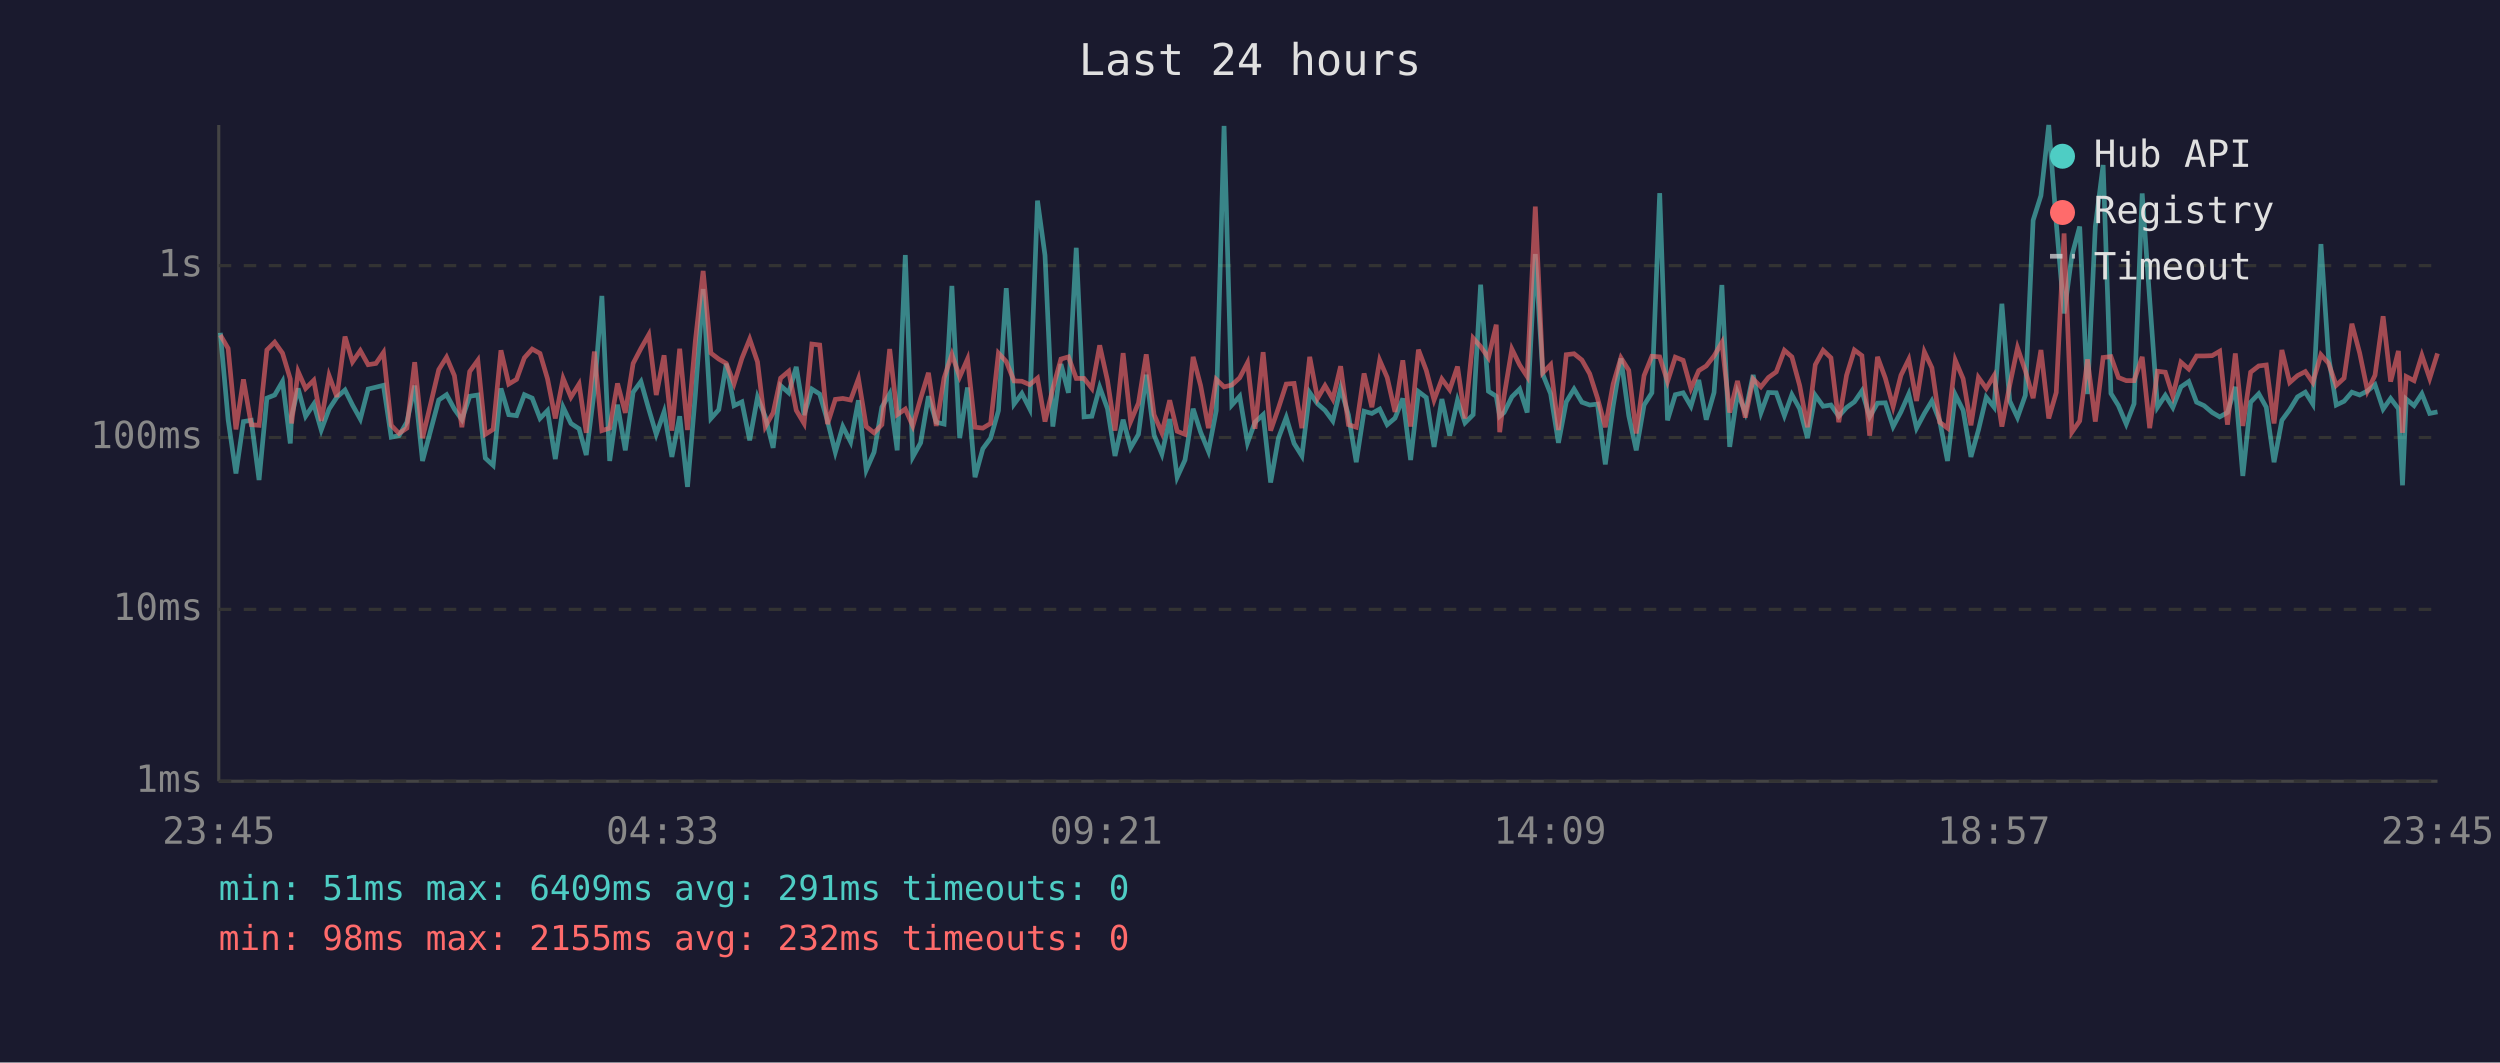
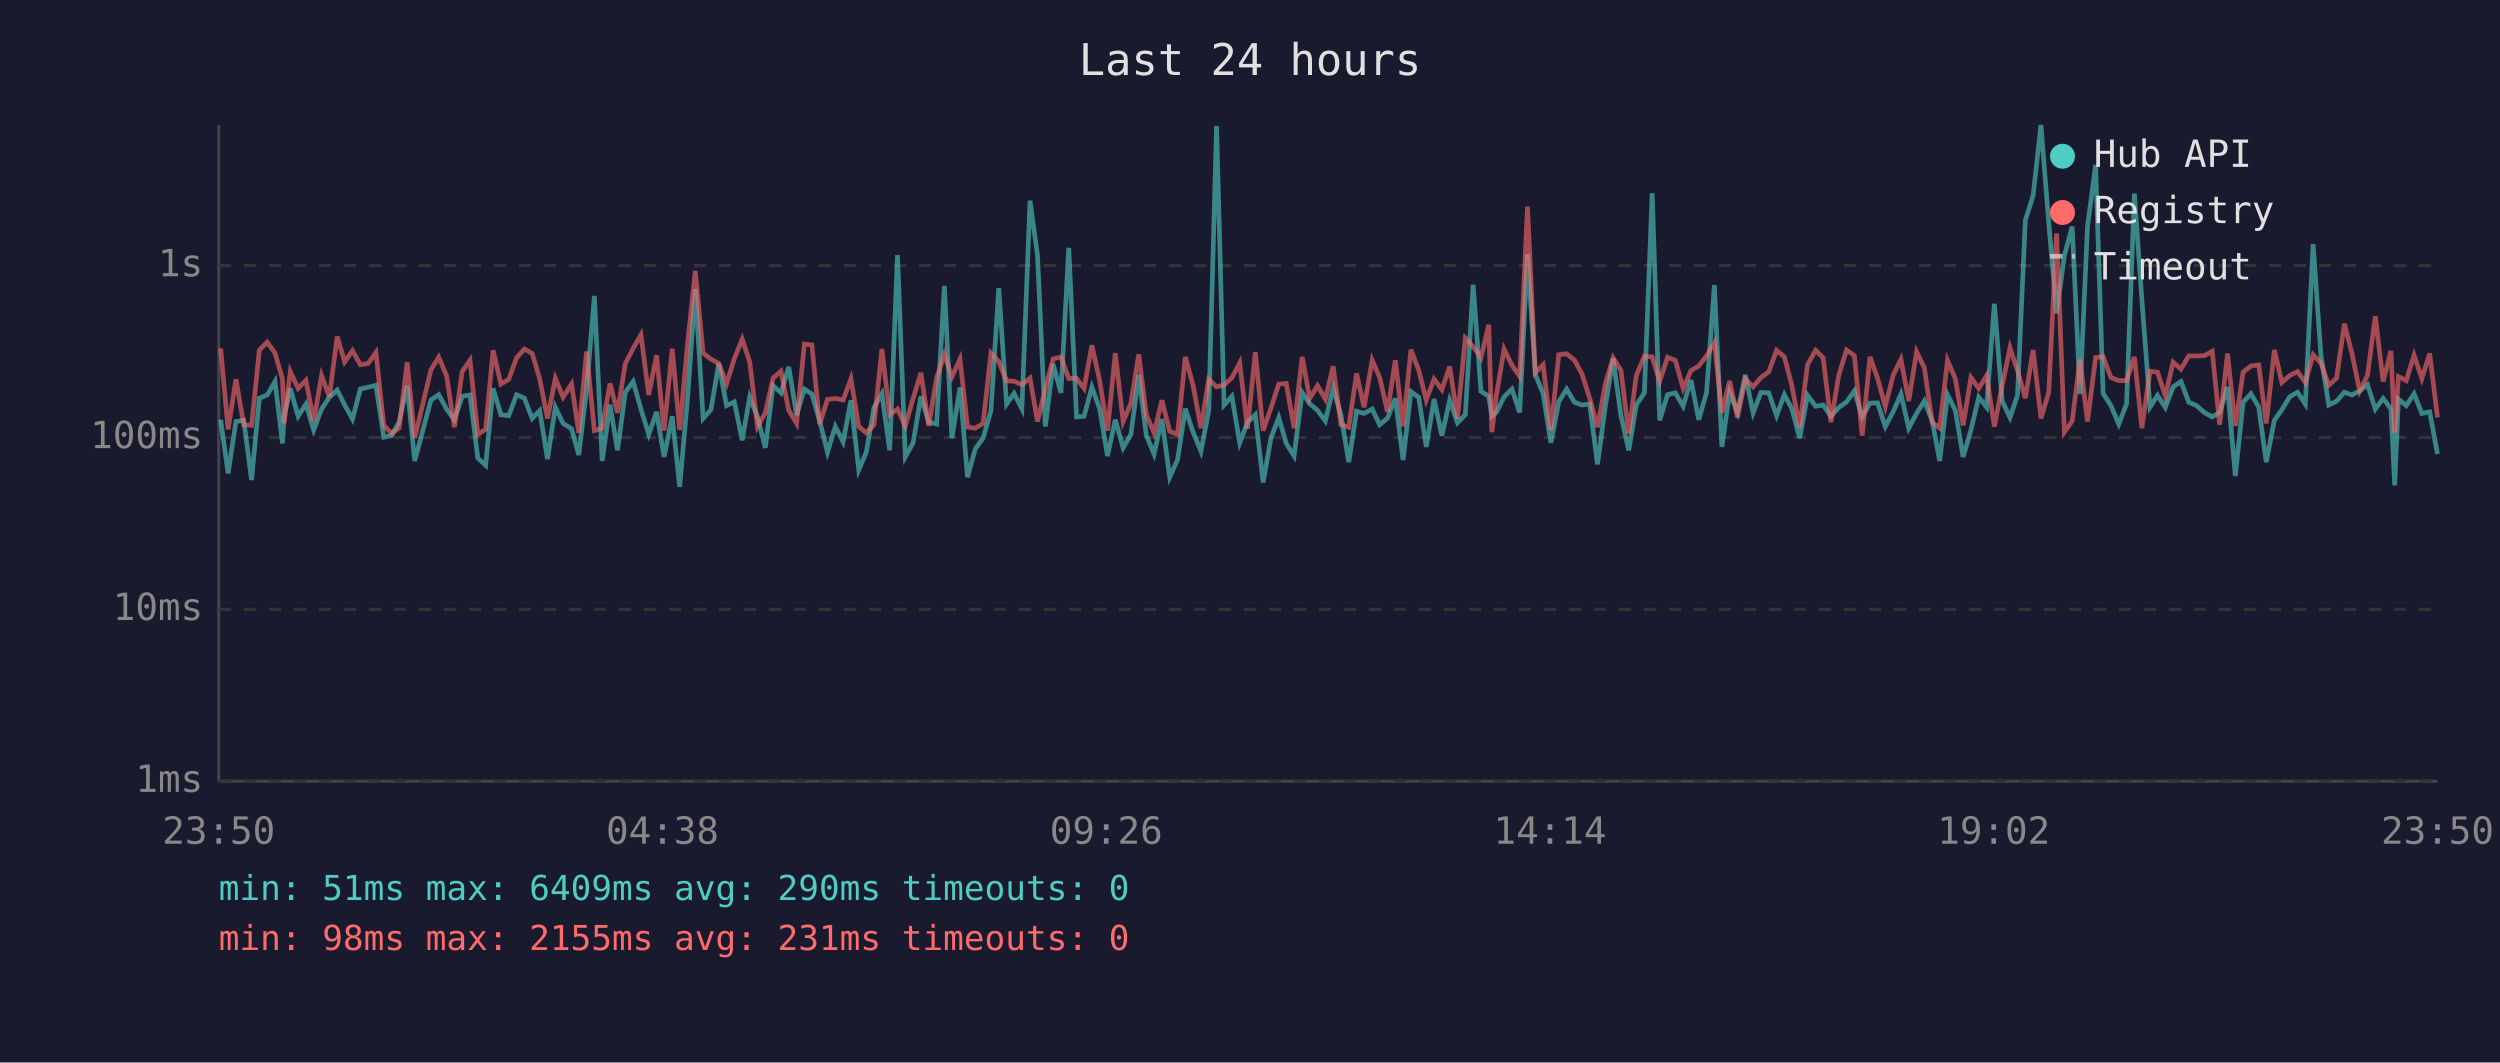
<svg xmlns="http://www.w3.org/2000/svg" viewBox="0 0 800 340" font-family="monospace" font-size="12">
  <rect width="800" height="340" fill="#1a1a2e" />
  <text x="400" y="24" fill="#e0e0e0" font-size="14" text-anchor="middle">Last 24 hours</text>
  <line x1="70" y1="40" x2="70" y2="250" stroke="#444" stroke-width="1" />
  <line x1="70" y1="250" x2="780" y2="250" stroke="#444" stroke-width="1" />
  <line x1="70" y1="250" x2="780" y2="250" stroke="#333" stroke-width="1" stroke-dasharray="4" />
  <text x="65" y="250" fill="#888" text-anchor="end" dominant-baseline="middle">1ms</text>
  <line x1="70" y1="195" x2="780" y2="195" stroke="#333" stroke-width="1" stroke-dasharray="4" />
  <text x="65" y="195" fill="#888" text-anchor="end" dominant-baseline="middle">10ms</text>
  <line x1="70" y1="140" x2="780" y2="140" stroke="#333" stroke-width="1" stroke-dasharray="4" />
  <text x="65" y="140" fill="#888" text-anchor="end" dominant-baseline="middle">100ms</text>
  <line x1="70" y1="85" x2="780" y2="85" stroke="#333" stroke-width="1" stroke-dasharray="4" />
  <text x="65" y="85" fill="#888" text-anchor="end" dominant-baseline="middle">1s</text>
-   <text x="70" y="270" fill="#888" text-anchor="middle">23:45</text>
-   <text x="212" y="270" fill="#888" text-anchor="middle">04:33</text>
-   <text x="354" y="270" fill="#888" text-anchor="middle">09:21</text>
-   <text x="496" y="270" fill="#888" text-anchor="middle">14:09</text>
-   <text x="638" y="270" fill="#888" text-anchor="middle">18:57</text>
-   <text x="780" y="270" fill="#888" text-anchor="middle">23:45</text>
-   <polyline points="70.5,106.5 73.0,134.3 75.5,151.5 77.9,134.9 80.4,134.5 82.9,153.6 85.4,127.4 87.9,126.4 90.4,122.1 92.9,141.9 93.3,133.2 95.4,124.3 97.8,133.2 100.4,129.3 102.8,137.6 105.3,130.9 107.8,127.1 110.4,124.8 112.8,129.6 115.3,134.1 117.8,124.5 120.3,123.9 122.7,123.3 125.2,139.9 127.7,139.4 130.2,135.1 132.7,123.4 135.2,147.5 140.4,128.0 142.9,126.3 145.4,130.9 147.8,134.3 150.3,126.8 152.9,126.4 155.3,146.6 157.8,148.9 160.3,124.3 162.8,132.7 165.3,133.0 167.8,126.3 170.3,127.4 172.8,133.9 175.2,131.4 177.7,146.9 180.2,130.3 182.7,135.5 185.3,137.2 187.6,145.6 190.2,124.7 192.6,94.7 195.1,147.5 197.6,129.5 200.1,144.1 202.6,125.5 205.1,122.1 207.6,130.9 210.0,139.0 212.5,131.8 215.0,146.2 217.5,133.2 220.0,155.8 222.5,126.4 225.0,92.5 227.5,133.9 230.0,131.1 232.4,116.4 234.9,129.8 237.4,128.6 239.9,140.9 242.4,127.1 244.9,133.4 247.4,143.3 249.8,123.4 252.4,125.7 254.8,117.4 257.3,132.8 259.8,124.5 262.3,126.1 264.8,134.7 267.3,144.7 269.7,136.5 272.2,141.4 274.7,128.1 277.2,150.4 279.7,144.7 282.2,130.3 284.7,126.0 287.1,144.1 289.7,81.6 292.1,146.2 294.6,141.7 297.1,126.8 299.6,135.1 302.1,135.7 304.6,91.5 307.1,140.2 309.6,124.0 312.0,152.7 314.5,143.6 317.0,140.2 319.5,131.4 322.0,92.2 324.5,129.3 327.0,125.9 329.5,130.8 332.0,64.2 334.4,81.7 336.9,136.5 339.5,116.5 341.9,125.7 344.4,79.3 346.9,133.4 349.4,133.2 351.9,123.9 354.4,130.8 356.8,145.9 359.4,134.3 361.8,143.3 364.3,139.0 366.8,119.9 369.3,139.2 371.8,145.3 374.3,134.1 376.7,152.7 379.2,147.2 381.8,130.8 384.2,138.3 386.7,144.4 389.2,131.4 391.7,40.3 394.2,129.6 396.7,126.8 399.2,141.7 401.6,135.1 404.2,132.7 406.6,154.4 409.1,140.2 411.6,133.6 414.1,141.9 416.6,145.9 419.1,125.6 421.6,129.2 424.0,131.3 426.5,134.7 429.0,124.2 431.5,132.8 434.0,147.9 436.5,131.6 439.0,132.3 441.5,130.9 443.9,135.9 446.4,133.8 448.9,127.5 451.4,147.2 453.9,125.3 456.4,127.2 458.9,143.0 461.4,127.7 463.9,139.4 466.4,128.1 468.8,135.3 471.4,132.7 473.8,91.1 476.3,125.2 478.8,126.8 479.9,133.2 481.3,132.0 483.8,127.0 486.3,124.5 488.7,132.0 491.3,81.3 493.7,119.8 496.2,126.0 498.7,141.7 501.2,128.6 503.7,124.5 506.2,128.7 508.7,129.6 511.2,129.3 513.7,148.6 516.2,130.0 518.7,114.7 521.2,133.0 523.6,144.1 526.1,129.6 528.6,125.7 531.1,61.8 533.6,134.5 536.1,126.3 538.6,125.7 541.1,130.0 543.6,121.6 546.0,134.3 548.5,125.6 551.0,91.2 553.5,143.0 556.0,125.6 558.5,132.0 561.0,120.0 563.5,132.1 565.9,125.6 568.4,125.7 571.0,133.0 573.4,126.3 575.9,130.8 578.4,140.2 580.9,126.5 583.4,130.0 585.9,129.6 588.4,133.2 590.9,130.4 593.4,128.6 595.8,125.1 598.3,133.4 600.8,129.0 603.3,128.9 605.8,136.5 608.3,131.8 610.8,126.1 613.3,137.0 615.8,132.3 618.2,128.3 620.7,134.7 623.2,147.5 625.7,126.3 628.2,131.3 630.7,146.2 633.1,137.6 635.6,127.1 638.1,130.3 640.6,97.2 643.1,128.3 645.6,133.6 648.1,126.5 650.6,70.5 653.1,62.6 655.6,40.0 658.0,71.3 660.5,100.3 663.0,81.8 665.5,72.5 668.0,126.1 670.5,72.5 673.0,52.8 675.5,125.9 677.9,129.8 680.4,135.7 682.9,129.2 685.5,61.9 687.9,95.9 690.4,130.3 692.9,126.5 695.3,130.4 697.9,123.8 700.4,122.1 702.9,128.7 705.3,129.8 707.9,132.0 710.3,133.4 712.8,132.0 715.3,123.8 717.7,152.3 720.2,128.7 722.8,126.0 725.2,130.3 727.7,147.9 730.2,134.5 732.7,131.1 735.2,127.0 737.7,125.5 740.1,129.3 742.7,78.1 745.1,113.8 747.6,129.6 750.1,128.4 752.6,125.5 755.1,126.4 757.6,125.1 760.0,123.1 762.6,130.9 765.0,127.5 767.5,130.8 768.8,155.3 770.0,127.7 772.5,129.8 775.0,126.0 777.5,132.3 780.0,131.8" fill="none" stroke="#4ecdc4" stroke-width="1.5" opacity="0.6" />
-   <polyline points="70.5,107.2 73.0,111.5 75.5,137.4 77.9,121.4 80.4,135.9 82.9,136.1 85.4,112.0 87.9,109.5 90.4,113.0 92.9,121.3 93.3,135.5 95.4,118.9 97.8,124.3 100.4,121.7 102.8,134.7 105.3,120.2 107.8,127.0 110.4,107.7 112.8,115.8 115.3,112.2 117.8,116.7 120.3,116.3 122.7,112.8 125.2,136.1 127.7,138.7 130.2,137.0 132.7,115.9 135.2,140.2 140.4,118.3 142.9,114.3 145.4,120.2 147.8,136.7 150.3,118.9 152.9,115.3 155.3,139.0 157.8,137.4 160.3,112.1 162.8,122.9 165.3,121.4 167.8,114.5 170.3,111.7 172.8,113.1 175.2,121.2 177.7,133.9 180.2,121.1 182.7,127.1 185.3,122.9 187.6,138.5 190.2,112.5 192.6,137.8 195.1,137.0 197.6,122.7 200.1,132.1 202.6,116.3 205.1,111.5 207.6,107.1 210.0,126.4 212.5,113.7 215.0,137.8 217.5,111.6 220.0,137.6 222.5,109.2 225.0,86.7 227.5,113.0 230.0,114.9 232.4,116.3 234.9,122.8 237.4,114.7 239.9,108.5 242.4,115.8 244.9,136.5 247.4,132.1 249.8,121.0 252.4,118.8 254.8,131.3 257.3,135.5 259.8,110.1 262.3,110.4 264.8,135.7 267.3,127.8 269.7,127.5 272.2,128.0 274.7,121.2 277.2,136.5 279.7,138.5 282.2,135.9 284.7,111.7 287.1,132.7 289.7,130.9 292.1,136.3 294.6,127.5 297.1,119.3 299.6,136.3 302.1,121.0 304.6,113.4 307.1,120.6 309.6,114.9 312.0,136.7 314.5,137.0 317.0,135.5 319.5,113.0 322.0,115.7 324.5,121.9 327.0,122.0 329.5,123.1 332.0,121.0 334.4,134.9 336.9,124.3 339.5,114.9 341.9,114.2 344.4,121.1 346.9,121.1 349.4,124.3 351.9,110.5 354.4,121.8 356.8,137.8 359.4,113.0 361.8,134.9 364.3,129.0 366.8,113.4 369.3,132.7 371.8,138.5 374.3,128.1 376.7,138.0 379.2,139.0 381.8,114.2 384.2,123.4 386.7,137.0 389.2,121.4 391.7,123.8 394.2,123.2 396.7,120.9 399.2,116.1 401.6,137.2 404.2,112.7 406.6,137.8 409.1,130.6 411.6,122.9 414.1,122.7 416.6,137.0 419.1,114.2 421.6,127.5 424.0,123.4 426.5,127.7 429.0,117.2 431.5,135.9 434.0,136.7 436.5,119.5 439.0,130.3 441.5,115.3 443.9,120.8 446.4,131.8 448.9,115.3 451.4,136.5 453.9,111.9 456.4,118.5 458.9,128.0 461.4,121.3 463.9,124.7 466.4,117.3 468.8,133.9 471.4,108.2 473.8,110.9 476.3,114.5 478.8,103.9 479.9,138.3 481.3,126.8 483.8,111.7 486.3,116.8 488.7,120.5 491.3,66.1 493.7,119.3 496.2,116.7 498.7,137.6 501.2,113.5 503.7,113.2 506.2,115.2 508.7,119.6 511.2,127.4 513.7,136.7 516.2,122.9 518.7,114.5 521.2,118.5 523.6,138.7 526.1,120.2 528.6,114.0 531.1,114.2 533.6,122.1 536.1,114.3 538.6,115.3 541.1,124.3 543.6,118.6 546.0,117.1 548.5,113.9 551.0,109.6 553.5,132.0 556.0,121.9 558.5,133.6 561.0,121.3 563.5,123.8 565.9,120.8 568.4,119.0 571.0,112.1 573.4,114.2 575.9,123.4 578.4,136.7 580.9,116.7 583.4,112.1 585.9,114.5 588.4,135.1 590.9,120.1 593.4,112.0 595.8,113.8 598.3,139.4 600.8,114.2 603.3,121.0 605.8,130.1 608.3,120.1 610.8,115.0 613.3,128.3 615.8,112.6 618.2,117.7 620.7,135.1 623.2,137.0 625.7,115.3 628.2,121.2 630.7,136.1 633.1,120.8 635.6,124.3 638.1,120.2 640.6,136.5 643.1,123.3 645.6,111.3 648.1,118.6 650.6,127.4 653.1,112.0 655.6,133.9 658.0,125.6 660.5,74.7 663.0,138.3 665.5,134.7 668.0,115.0 670.5,134.9 673.0,114.4 675.5,114.1 677.9,120.8 680.4,121.8 682.9,121.8 685.5,114.2 687.9,137.0 690.4,118.8 692.9,119.1 695.3,126.7 697.9,115.9 700.4,118.1 702.9,113.9 705.3,113.9 707.9,113.8 710.3,112.4 712.8,135.9 715.3,113.1 717.7,136.3 720.2,119.1 722.8,117.1 725.2,116.8 727.7,135.5 730.2,112.0 732.7,122.4 735.2,120.2 737.7,118.9 740.1,122.4 742.7,113.5 745.1,116.2 747.6,123.3 750.1,121.0 752.6,103.6 755.1,113.0 757.6,125.1 760.0,120.1 762.6,101.2 765.0,122.1 767.5,112.3 768.8,138.5 770.0,120.5 772.5,121.8 775.0,113.7 777.5,121.1 780.0,113.1" fill="none" stroke="#ff6b6b" stroke-width="1.5" opacity="0.6" />
+   <text x="70" y="270" fill="#888" text-anchor="middle">23:50</text>
+   <text x="212" y="270" fill="#888" text-anchor="middle">04:38</text>
+   <text x="354" y="270" fill="#888" text-anchor="middle">09:26</text>
+   <text x="496" y="270" fill="#888" text-anchor="middle">14:14</text>
+   <text x="638" y="270" fill="#888" text-anchor="middle">19:02</text>
+   <text x="780" y="270" fill="#888" text-anchor="middle">23:50</text>
+   <polyline points="70.6,134.3 73.0,151.5 75.5,134.9 78.0,134.5 80.5,153.6 83.0,127.4 85.5,126.4 88.0,122.1 90.4,141.9 90.9,133.2 92.9,124.3 95.4,133.2 97.9,129.3 100.4,137.6 102.9,130.9 105.4,127.1 107.9,124.8 110.3,129.6 112.8,134.1 115.3,124.5 117.8,123.9 120.3,123.3 122.8,139.9 125.3,139.4 127.7,135.1 130.3,123.4 132.7,147.5 137.9,128.0 140.4,126.3 142.9,130.9 145.4,134.3 147.9,126.8 150.4,126.4 152.9,146.6 155.4,148.9 157.8,124.3 160.3,132.7 162.8,133.0 165.3,126.3 167.8,127.4 170.3,133.9 172.7,131.4 175.2,146.9 177.7,130.3 180.2,135.5 182.9,137.2 185.2,145.6 187.7,124.7 190.2,94.7 192.7,147.5 195.2,129.5 197.6,144.1 200.1,125.5 202.6,122.1 205.1,130.9 207.6,139.0 210.1,131.8 212.5,146.2 215.1,133.2 217.5,155.8 220.1,126.4 222.5,92.5 225.0,133.9 227.5,131.1 230.0,116.4 232.5,129.8 235.0,128.6 237.5,140.9 239.9,127.1 242.4,133.4 244.9,143.3 247.4,123.4 249.9,125.7 252.4,117.4 254.9,132.8 257.4,124.5 259.8,126.1 262.3,134.7 264.8,144.7 267.3,136.5 269.8,141.4 272.3,128.1 274.8,150.4 277.2,144.7 279.7,130.3 282.2,126.0 284.7,144.1 287.2,81.6 289.7,146.2 292.2,141.7 294.7,126.8 297.2,135.1 299.7,135.7 302.2,91.5 304.6,140.2 307.2,124.0 309.6,152.7 312.1,143.6 314.6,140.2 317.1,131.4 319.6,92.2 322.1,129.3 324.5,125.9 327.0,130.8 329.6,64.2 332.0,81.7 334.5,136.5 337.0,116.5 339.5,125.7 342.0,79.3 344.5,133.4 346.9,133.2 349.4,123.9 351.9,130.8 354.4,145.9 356.9,134.3 359.4,143.3 361.9,139.0 364.4,119.9 366.8,139.2 369.3,145.3 371.8,134.1 374.3,152.7 376.8,147.2 379.3,130.8 381.8,138.3 384.3,144.4 386.8,131.4 389.3,40.3 391.7,129.6 394.2,126.8 396.7,141.7 399.2,135.1 401.7,132.7 404.2,154.4 406.7,140.2 409.2,133.6 411.6,141.9 414.1,145.9 416.7,125.6 419.1,129.2 421.6,131.3 424.1,134.7 426.6,124.2 429.1,132.8 431.6,147.9 434.1,131.6 436.5,132.3 439.1,130.9 441.5,135.9 444.0,133.8 446.5,127.5 449.0,147.2 451.5,125.3 454.0,127.2 456.4,143.0 458.9,127.7 461.4,139.4 463.9,128.1 466.4,135.3 468.9,132.7 471.4,91.1 473.9,125.2 476.4,126.8 477.4,133.2 478.8,132.0 481.3,127.0 483.8,124.5 486.3,132.0 488.8,81.3 491.3,119.8 493.8,126.0 496.3,141.7 498.8,128.6 501.3,124.5 503.8,128.7 506.2,129.6 508.7,129.3 511.2,148.6 513.7,130.0 516.2,114.7 518.7,133.0 521.2,144.1 523.6,129.6 526.2,125.7 528.7,61.8 531.1,134.5 533.6,126.3 536.1,125.7 538.6,130.0 541.1,121.6 543.6,134.3 546.1,125.6 548.6,91.2 551.0,143.0 553.5,125.6 556.0,132.0 558.5,120.0 561.0,132.1 563.5,125.6 566.0,125.7 568.5,133.0 571.0,126.3 573.4,130.8 575.9,140.2 578.4,126.5 581.0,130.0 583.4,129.6 585.9,133.2 588.4,130.4 590.9,128.6 593.4,125.1 595.9,133.4 598.4,129.0 600.8,128.9 603.3,136.5 605.8,131.8 608.3,126.1 610.8,137.0 613.3,132.3 615.8,128.3 618.3,134.7 620.7,147.5 623.2,126.3 625.7,131.3 628.2,146.2 630.7,137.6 633.2,127.1 635.7,130.3 638.2,97.2 640.7,128.3 643.2,133.6 645.6,126.5 648.1,70.5 650.6,62.6 653.1,40.0 655.6,71.3 658.1,100.3 660.6,81.8 663.1,72.5 665.6,126.1 668.0,72.5 670.6,52.8 673.0,125.9 675.5,129.8 678.0,135.7 680.5,129.2 683.0,61.9 685.4,95.9 688.0,130.3 690.4,126.5 692.9,130.4 695.4,123.8 697.9,122.1 700.4,128.7 702.9,129.8 705.4,132.0 707.9,133.4 710.3,132.0 712.8,123.8 715.3,152.3 717.8,128.7 720.3,126.0 722.8,130.3 725.2,147.9 727.8,134.5 730.2,131.1 732.7,127.0 735.2,125.5 737.7,129.3 740.2,78.1 742.7,113.8 745.2,129.6 747.7,128.4 750.2,125.5 752.6,126.4 755.1,125.1 757.6,123.1 760.1,130.9 762.6,127.5 765.1,130.8 766.3,155.3 767.5,127.7 770.0,129.8 772.5,126.0 775.0,132.3 777.5,131.8 780.0,145.3" fill="none" stroke="#4ecdc4" stroke-width="1.5" opacity="0.6" />
+   <polyline points="70.6,111.5 73.0,137.4 75.5,121.4 78.0,135.9 80.5,136.1 83.0,112.0 85.5,109.5 88.0,113.0 90.4,121.3 90.9,135.5 92.9,118.9 95.4,124.3 97.9,121.7 100.4,134.7 102.9,120.2 105.4,127.0 107.9,107.7 110.3,115.8 112.8,112.2 115.3,116.7 117.8,116.3 120.3,112.8 122.8,136.1 125.3,138.7 127.7,137.0 130.3,115.9 132.7,140.2 137.9,118.3 140.4,114.3 142.9,120.2 145.4,136.7 147.9,118.9 150.4,115.3 152.9,139.0 155.4,137.4 157.8,112.1 160.3,122.9 162.8,121.4 165.3,114.5 167.8,111.7 170.3,113.1 172.7,121.2 175.2,133.9 177.7,121.1 180.2,127.1 182.9,122.9 185.2,138.5 187.7,112.5 190.2,137.8 192.7,137.0 195.2,122.7 197.6,132.1 200.1,116.3 202.6,111.5 205.1,107.1 207.6,126.4 210.1,113.7 212.5,137.8 215.1,111.6 217.5,137.6 220.1,109.2 222.5,86.7 225.0,113.0 227.5,114.9 230.0,116.3 232.5,122.8 235.0,114.7 237.5,108.5 239.9,115.8 242.4,136.5 244.9,132.1 247.4,121.0 249.9,118.8 252.4,131.3 254.9,135.5 257.4,110.1 259.8,110.4 262.3,135.7 264.8,127.8 267.3,127.5 269.8,128.0 272.3,121.2 274.8,136.5 277.2,138.5 279.7,135.9 282.2,111.7 284.7,132.7 287.2,130.9 289.7,136.3 292.2,127.5 294.7,119.3 297.2,136.3 299.7,121.0 302.2,113.4 304.6,120.6 307.2,114.9 309.6,136.7 312.1,137.0 314.6,135.5 317.1,113.0 319.6,115.7 322.1,121.9 324.5,122.0 327.0,123.1 329.6,121.0 332.0,134.9 334.5,124.3 337.0,114.9 339.5,114.2 342.0,121.1 344.5,121.1 346.9,124.3 349.4,110.5 351.9,121.8 354.4,137.8 356.9,113.0 359.4,134.9 361.9,129.0 364.4,113.4 366.8,132.7 369.3,138.5 371.8,128.1 374.3,138.0 376.8,139.0 379.3,114.2 381.8,123.4 384.3,137.0 386.8,121.4 389.3,123.8 391.7,123.2 394.2,120.9 396.7,116.1 399.2,137.2 401.7,112.7 404.2,137.8 406.7,130.6 409.2,122.9 411.6,122.7 414.1,137.0 416.7,114.2 419.1,127.5 421.6,123.4 424.1,127.7 426.6,117.2 429.1,135.9 431.6,136.7 434.1,119.5 436.5,130.3 439.1,115.3 441.5,120.8 444.0,131.8 446.5,115.3 449.0,136.5 451.5,111.9 454.0,118.5 456.4,128.0 458.9,121.3 461.4,124.7 463.9,117.3 466.4,133.9 468.9,108.2 471.4,110.9 473.9,114.5 476.4,103.9 477.4,138.3 478.8,126.8 481.3,111.7 483.8,116.8 486.3,120.5 488.8,66.1 491.3,119.3 493.8,116.7 496.3,137.6 498.8,113.5 501.3,113.2 503.8,115.2 506.2,119.6 508.7,127.4 511.2,136.7 513.7,122.9 516.2,114.5 518.7,118.5 521.2,138.7 523.6,120.2 526.2,114.0 528.7,114.2 531.1,122.1 533.6,114.3 536.1,115.3 538.6,124.3 541.1,118.6 543.6,117.1 546.1,113.9 548.6,109.6 551.0,132.0 553.5,121.9 556.0,133.6 558.5,121.3 561.0,123.8 563.5,120.8 566.0,119.0 568.5,112.1 571.0,114.2 573.4,123.4 575.9,136.7 578.4,116.7 581.0,112.1 583.4,114.5 585.9,135.1 588.4,120.1 590.9,112.0 593.4,113.8 595.9,139.4 598.4,114.2 600.8,121.0 603.3,130.1 605.8,120.1 608.3,115.0 610.8,128.3 613.3,112.6 615.8,117.7 618.3,135.1 620.7,137.0 623.2,115.3 625.7,121.2 628.2,136.1 630.7,120.8 633.2,124.3 635.7,120.2 638.2,136.5 640.7,123.3 643.2,111.3 645.6,118.6 648.1,127.4 650.6,112.0 653.1,133.9 655.6,125.6 658.1,74.7 660.6,138.3 663.1,134.7 665.6,115.0 668.0,134.9 670.6,114.4 673.0,114.1 675.5,120.8 678.0,121.8 680.5,121.8 683.0,114.2 685.4,137.0 688.0,118.8 690.4,119.1 692.9,126.7 695.4,115.9 697.9,118.1 700.4,113.9 702.9,113.9 705.4,113.8 707.9,112.4 710.3,135.9 712.8,113.1 715.3,136.3 717.8,119.1 720.3,117.1 722.8,116.8 725.2,135.5 727.8,112.0 730.2,122.4 732.7,120.2 735.2,118.9 737.7,122.4 740.2,113.5 742.7,116.2 745.2,123.3 747.7,121.0 750.2,103.6 752.6,113.0 755.1,125.1 757.6,120.1 760.1,101.2 762.6,122.1 765.1,112.3 766.3,138.5 767.5,120.5 770.0,121.8 772.5,113.7 775.0,121.1 777.5,113.1 780.0,133.6" fill="none" stroke="#ff6b6b" stroke-width="1.5" opacity="0.6" />
  <circle cx="660" cy="50" r="4" fill="#4ecdc4" />
  <text x="670" y="50" fill="#e0e0e0" dominant-baseline="middle">Hub API</text>
  <circle cx="660" cy="68" r="4" fill="#ff6b6b" />
  <text x="670" y="68" fill="#e0e0e0" dominant-baseline="middle">Registry</text>
  <line x1="656" y1="82" x2="664" y2="82" stroke="#e0e0e0" stroke-width="1.5" stroke-dasharray="4,3" opacity="0.7" />
  <text x="670" y="86" fill="#e0e0e0" dominant-baseline="middle">Timeout</text>
-   <text x="70" y="288" fill="#4ecdc4" font-size="11">min: 51ms  max: 6409ms  avg: 291ms  timeouts: 0</text>
-   <text x="70" y="304" fill="#ff6b6b" font-size="11">min: 98ms  max: 2155ms  avg: 232ms  timeouts: 0</text>
+   <text x="70" y="288" fill="#4ecdc4" font-size="11">min: 51ms  max: 6409ms  avg: 290ms  timeouts: 0</text>
+   <text x="70" y="304" fill="#ff6b6b" font-size="11">min: 98ms  max: 2155ms  avg: 231ms  timeouts: 0</text>
</svg>
